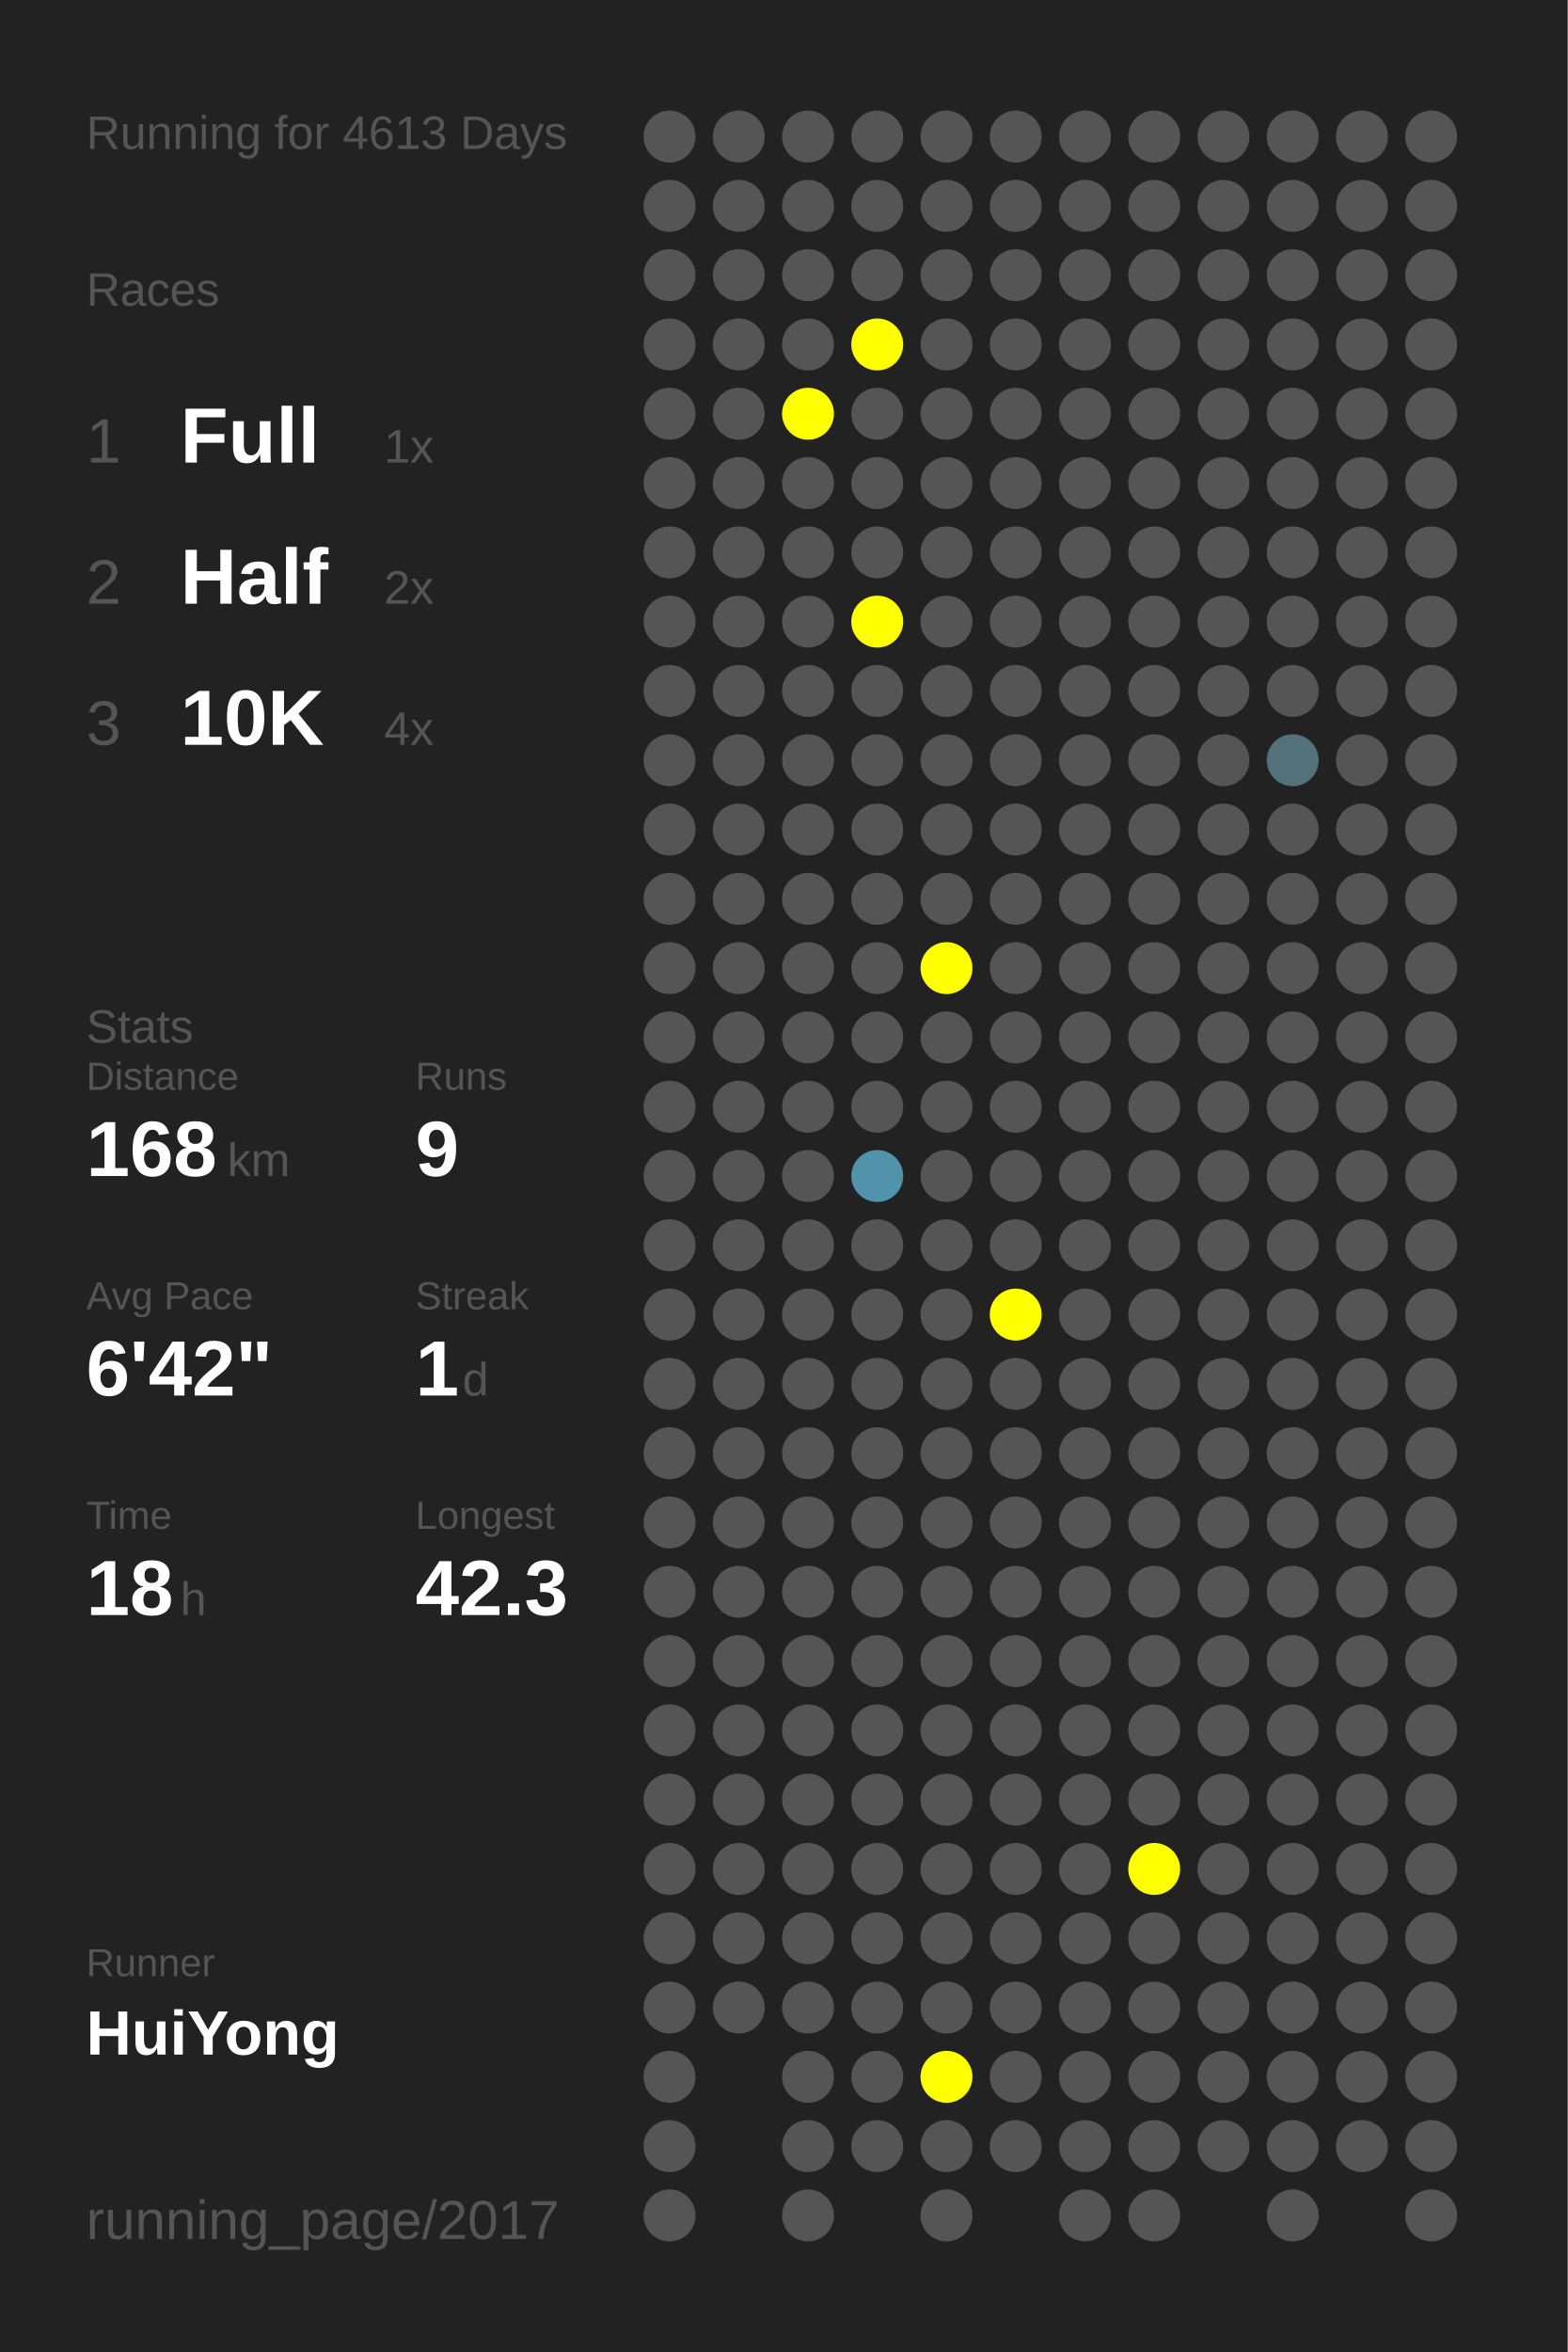
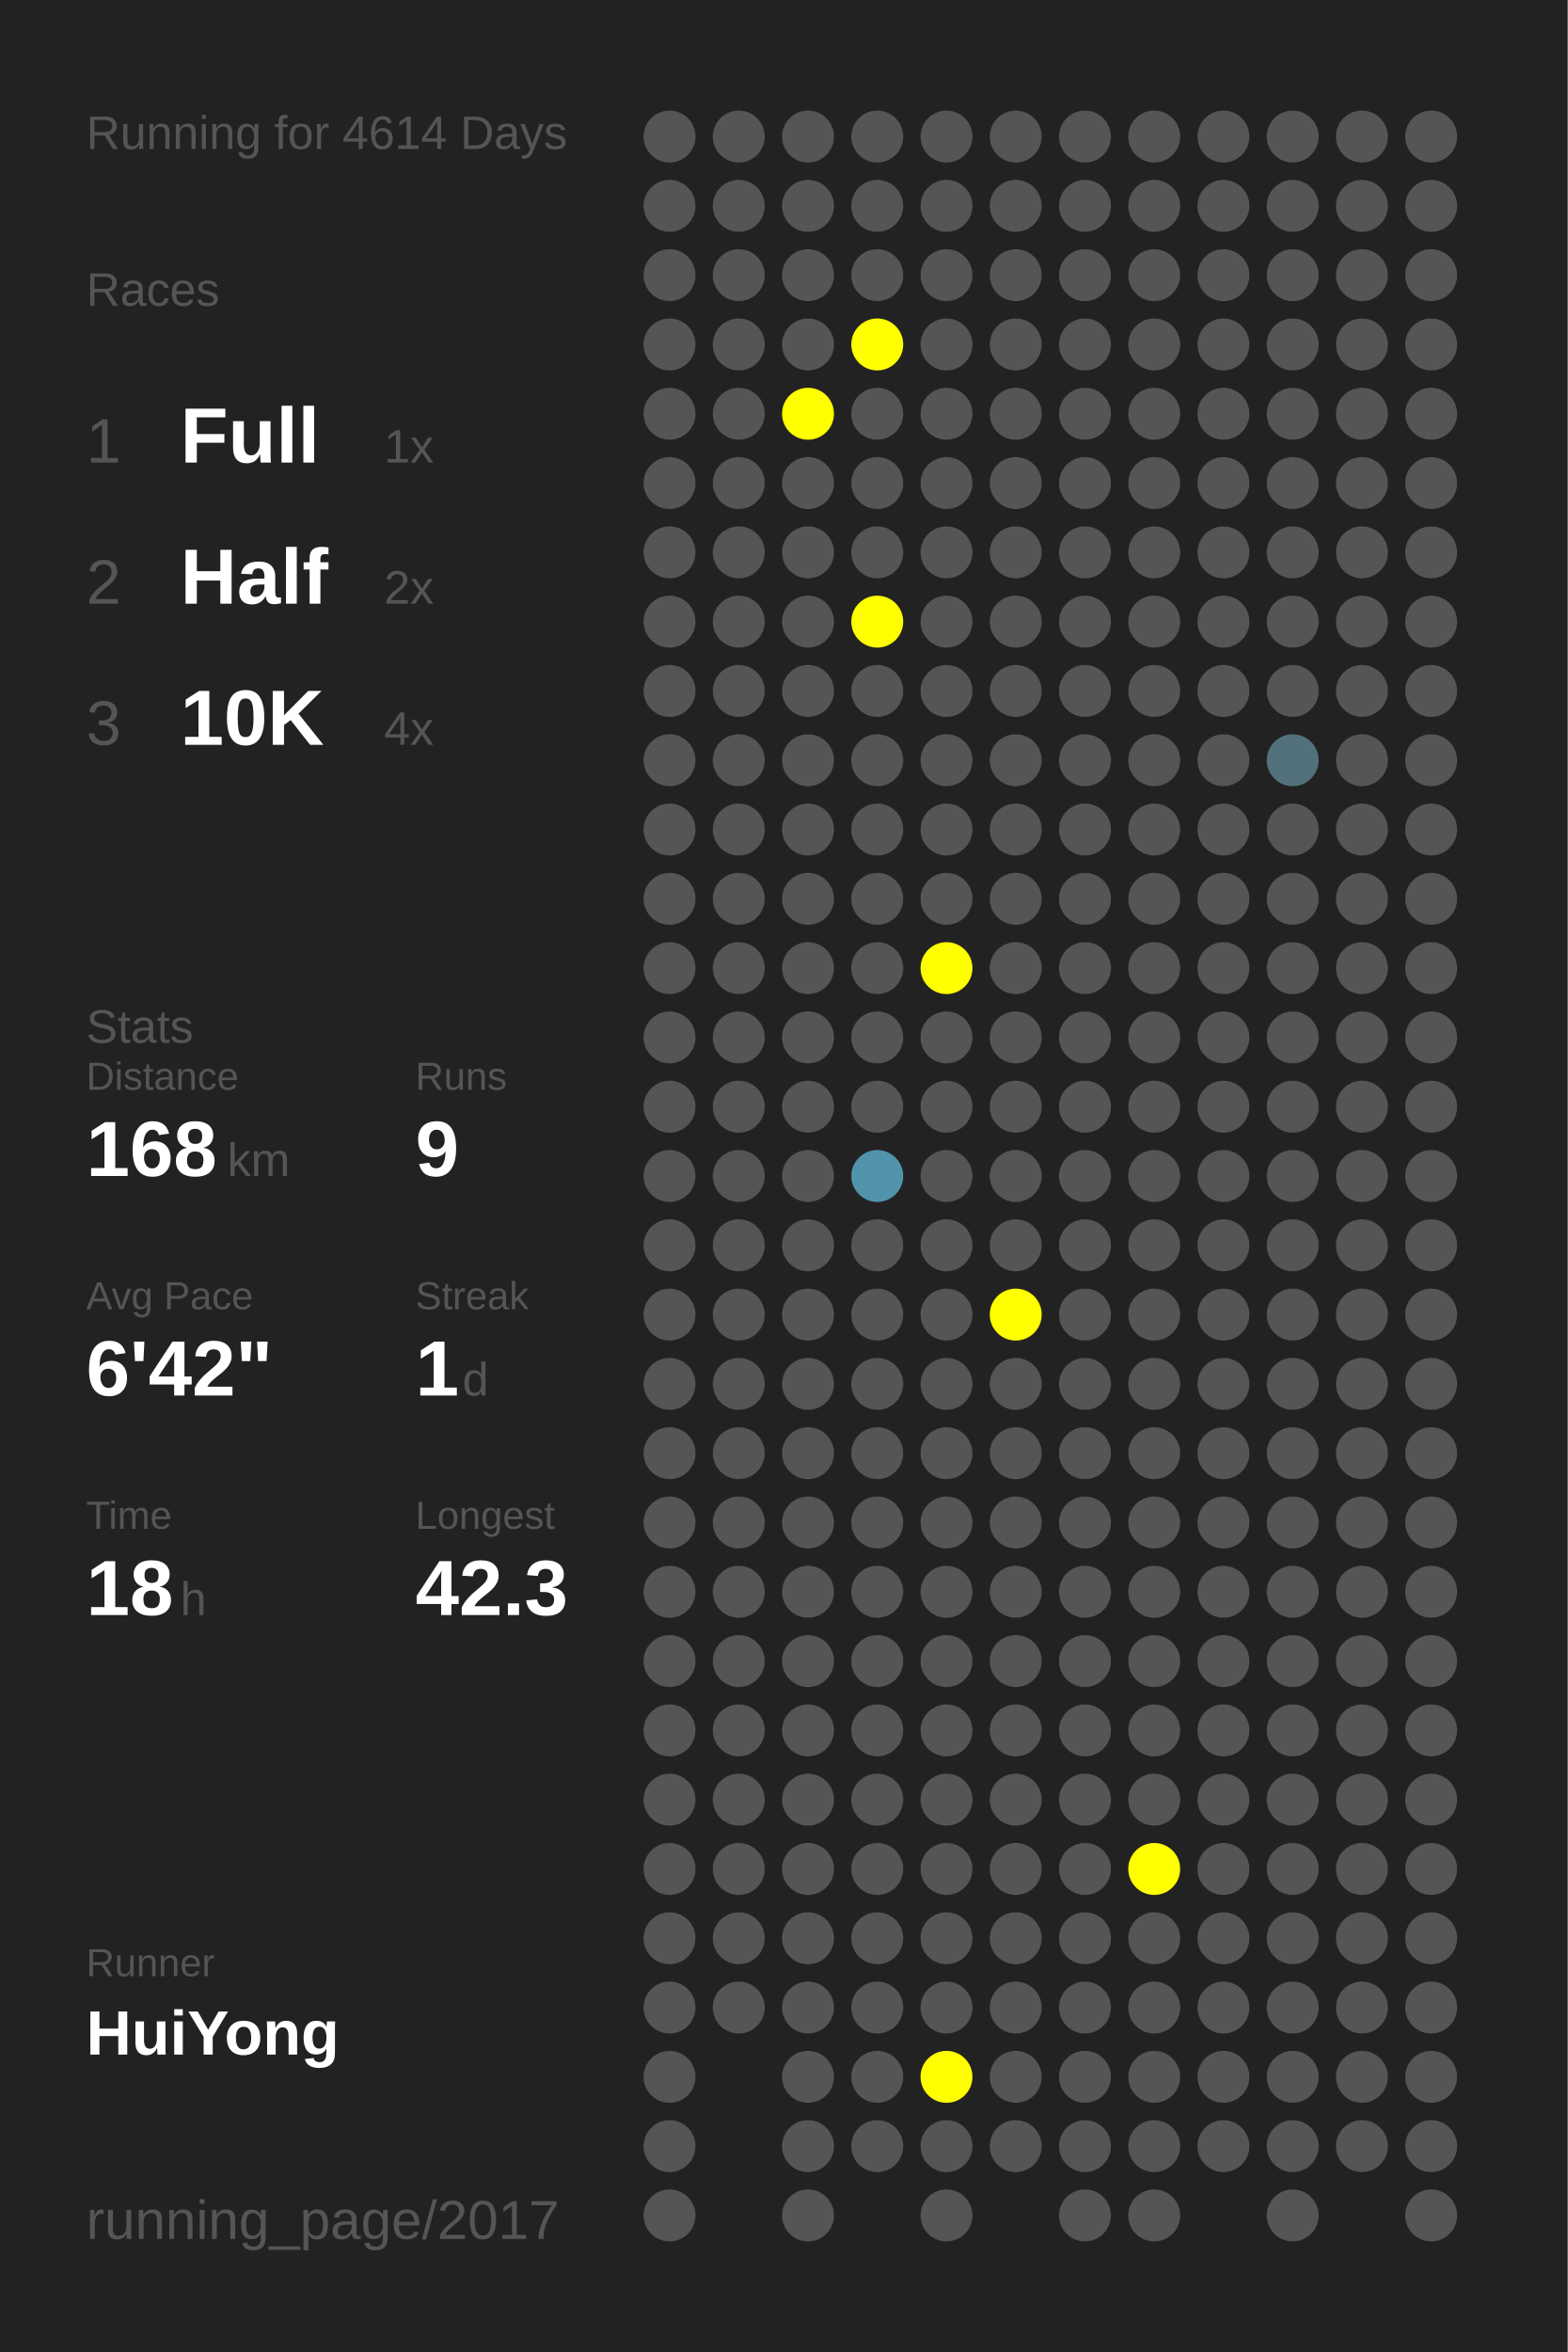
<svg xmlns="http://www.w3.org/2000/svg" baseProfile="full" height="300mm" version="1.1" viewBox="0,0,200,300" width="200mm">
  <defs />
  <rect fill="#222222" height="300" width="200" x="0" y="0" />
-   <text fill="#555555" style="font-size:6px; font-family:Arial;" x="11" y="19">Running for 4613 Days</text>
+   <text fill="#555555" style="font-size:6px; font-family:Arial;" x="11" y="19">Running for 4614 Days</text>
  <text fill="#555555" style="font-size:6px; font-family:Arial;" x="11" y="39">Races</text>
  <text fill="#555555" style="font-size:8px; font-family:Arial;" x="11" y="59">1</text>
  <text fill="#FFFFFF" style="font-size:10px; font-family:Arial; font-weight:bold;" x="23" y="59">Full</text>
  <text fill="#555555" style="font-size:6px; font-family:Arial;" x="49" y="59">1x</text>
  <text fill="#555555" style="font-size:8px; font-family:Arial;" x="11" y="77">2</text>
  <text fill="#FFFFFF" style="font-size:10px; font-family:Arial; font-weight:bold;" x="23" y="77">Half</text>
  <text fill="#555555" style="font-size:6px; font-family:Arial;" x="49" y="77">2x</text>
  <text fill="#555555" style="font-size:8px; font-family:Arial;" x="11" y="95">3</text>
  <text fill="#FFFFFF" style="font-size:10px; font-family:Arial; font-weight:bold;" x="23" y="95">10K</text>
  <text fill="#555555" style="font-size:6px; font-family:Arial;" x="49" y="95">4x</text>
  <text fill="#555555" style="font-size:6px; font-family:Arial;" x="11" y="133">Stats</text>
  <text fill="#555555" style="font-size:5px; font-family:Arial;" x="11" y="139">Distance</text>
  <text fill="#FFFFFF" style="font-size:10px; font-family:Arial; font-weight:bold;" x="11" y="150">168</text>
  <text fill="#555555" style="font-size:6px; font-family:Arial;" x="29" y="150">km</text>
  <text fill="#555555" style="font-size:5px; font-family:Arial;" x="53" y="139">Runs</text>
  <text fill="#FFFFFF" style="font-size:10px; font-family:Arial; font-weight:bold;" x="53" y="150">9</text>
  <text fill="#555555" style="font-size:5px; font-family:Arial;" x="11" y="167">Avg Pace</text>
  <text fill="#FFFFFF" style="font-size:10px; font-family:Arial; font-weight:bold;" x="11" y="178">6'42"</text>
  <text fill="#555555" style="font-size:5px; font-family:Arial;" x="53" y="167">Streak</text>
  <text fill="#FFFFFF" style="font-size:10px; font-family:Arial; font-weight:bold;" x="53" y="178">1</text>
  <text fill="#555555" style="font-size:6px; font-family:Arial;" x="59" y="178">d</text>
  <text fill="#555555" style="font-size:5px; font-family:Arial;" x="11" y="195">Time</text>
  <text fill="#FFFFFF" style="font-size:10px; font-family:Arial; font-weight:bold;" x="11" y="206">18</text>
  <text fill="#555555" style="font-size:6px; font-family:Arial;" x="23" y="206">h</text>
  <text fill="#555555" style="font-size:5px; font-family:Arial;" x="53" y="195">Longest</text>
  <text fill="#FFFFFF" style="font-size:10px; font-family:Arial; font-weight:bold;" x="53" y="206">42.3</text>
  <text fill="#555555" style="font-size:5px; font-family:Arial;" x="11" y="252.065">Runner</text>
  <text fill="#FFFFFF" style="font-size:8px; font-family:Arial; font-weight:bold;" x="11" y="262.065">HuiYong</text>
  <text fill="#555555" style="font-size:7px; font-family:Arial;" x="11" y="285.581">running_page/2017</text>
  <circle cx="85.417" cy="17.419" fill="#555555" r="3.312" />
  <circle cx="85.417" cy="26.258" fill="#555555" r="3.312" />
  <circle cx="85.417" cy="35.097" fill="#555555" r="3.312" />
  <circle cx="85.417" cy="43.935" fill="#555555" r="3.312" />
  <circle cx="85.417" cy="52.774" fill="#555555" r="3.312" />
  <circle cx="85.417" cy="61.613" fill="#555555" r="3.312" />
  <circle cx="85.417" cy="70.452" fill="#555555" r="3.312" />
  <circle cx="85.417" cy="79.29" fill="#555555" r="3.312" />
  <circle cx="85.417" cy="88.129" fill="#555555" r="3.312" />
  <circle cx="85.417" cy="96.968" fill="#555555" r="3.312" />
  <circle cx="85.417" cy="105.806" fill="#555555" r="3.312" />
  <circle cx="85.417" cy="114.645" fill="#555555" r="3.312" />
  <circle cx="85.417" cy="123.484" fill="#555555" r="3.312" />
  <circle cx="85.417" cy="132.323" fill="#555555" r="3.312" />
  <circle cx="85.417" cy="141.161" fill="#555555" r="3.312" />
  <circle cx="85.417" cy="150" fill="#555555" r="3.312" />
  <circle cx="85.417" cy="158.839" fill="#555555" r="3.312" />
  <circle cx="85.417" cy="167.677" fill="#555555" r="3.312" />
  <circle cx="85.417" cy="176.516" fill="#555555" r="3.312" />
  <circle cx="85.417" cy="185.355" fill="#555555" r="3.312" />
  <circle cx="85.417" cy="194.194" fill="#555555" r="3.312" />
  <circle cx="85.417" cy="203.032" fill="#555555" r="3.312" />
  <circle cx="85.417" cy="211.871" fill="#555555" r="3.312" />
  <circle cx="85.417" cy="220.71" fill="#555555" r="3.312" />
  <circle cx="85.417" cy="229.548" fill="#555555" r="3.312" />
  <circle cx="85.417" cy="238.387" fill="#555555" r="3.312" />
  <circle cx="85.417" cy="247.226" fill="#555555" r="3.312" />
  <circle cx="85.417" cy="256.065" fill="#555555" r="3.312" />
  <circle cx="85.417" cy="264.903" fill="#555555" r="3.312" />
  <circle cx="85.417" cy="273.742" fill="#555555" r="3.312" />
  <circle cx="85.417" cy="282.581" fill="#555555" r="3.312" />
  <circle cx="94.25" cy="17.419" fill="#555555" r="3.312" />
  <circle cx="94.25" cy="26.258" fill="#555555" r="3.312" />
  <circle cx="94.25" cy="35.097" fill="#555555" r="3.312" />
  <circle cx="94.25" cy="43.935" fill="#555555" r="3.312" />
  <circle cx="94.25" cy="52.774" fill="#555555" r="3.312" />
  <circle cx="94.25" cy="61.613" fill="#555555" r="3.312" />
  <circle cx="94.25" cy="70.452" fill="#555555" r="3.312" />
  <circle cx="94.25" cy="79.29" fill="#555555" r="3.312" />
  <circle cx="94.25" cy="88.129" fill="#555555" r="3.312" />
  <circle cx="94.25" cy="96.968" fill="#555555" r="3.312" />
  <circle cx="94.25" cy="105.806" fill="#555555" r="3.312" />
  <circle cx="94.25" cy="114.645" fill="#555555" r="3.312" />
  <circle cx="94.25" cy="123.484" fill="#555555" r="3.312" />
  <circle cx="94.25" cy="132.323" fill="#555555" r="3.312" />
  <circle cx="94.25" cy="141.161" fill="#555555" r="3.312" />
  <circle cx="94.25" cy="150" fill="#555555" r="3.312" />
  <circle cx="94.25" cy="158.839" fill="#555555" r="3.312" />
  <circle cx="94.25" cy="167.677" fill="#555555" r="3.312" />
  <circle cx="94.25" cy="176.516" fill="#555555" r="3.312" />
  <circle cx="94.25" cy="185.355" fill="#555555" r="3.312" />
  <circle cx="94.25" cy="194.194" fill="#555555" r="3.312" />
  <circle cx="94.25" cy="203.032" fill="#555555" r="3.312" />
  <circle cx="94.25" cy="211.871" fill="#555555" r="3.312" />
  <circle cx="94.25" cy="220.71" fill="#555555" r="3.312" />
  <circle cx="94.25" cy="229.548" fill="#555555" r="3.312" />
  <circle cx="94.25" cy="238.387" fill="#555555" r="3.312" />
  <circle cx="94.25" cy="247.226" fill="#555555" r="3.312" />
  <circle cx="94.25" cy="256.065" fill="#555555" r="3.312" />
  <circle cx="103.083" cy="17.419" fill="#555555" r="3.312" />
  <circle cx="103.083" cy="26.258" fill="#555555" r="3.312" />
  <circle cx="103.083" cy="35.097" fill="#555555" r="3.312" />
  <circle cx="103.083" cy="43.935" fill="#555555" r="3.312" />
  <circle cx="103.083" cy="52.774" fill="#FFFF00" r="3.312" />
  <circle cx="103.083" cy="61.613" fill="#555555" r="3.312" />
  <circle cx="103.083" cy="70.452" fill="#555555" r="3.312" />
  <circle cx="103.083" cy="79.29" fill="#555555" r="3.312" />
  <circle cx="103.083" cy="88.129" fill="#555555" r="3.312" />
  <circle cx="103.083" cy="96.968" fill="#555555" r="3.312" />
  <circle cx="103.083" cy="105.806" fill="#555555" r="3.312" />
  <circle cx="103.083" cy="114.645" fill="#555555" r="3.312" />
  <circle cx="103.083" cy="123.484" fill="#555555" r="3.312" />
  <circle cx="103.083" cy="132.323" fill="#555555" r="3.312" />
  <circle cx="103.083" cy="141.161" fill="#555555" r="3.312" />
  <circle cx="103.083" cy="150" fill="#555555" r="3.312" />
  <circle cx="103.083" cy="158.839" fill="#555555" r="3.312" />
  <circle cx="103.083" cy="167.677" fill="#555555" r="3.312" />
  <circle cx="103.083" cy="176.516" fill="#555555" r="3.312" />
  <circle cx="103.083" cy="185.355" fill="#555555" r="3.312" />
  <circle cx="103.083" cy="194.194" fill="#555555" r="3.312" />
  <circle cx="103.083" cy="203.032" fill="#555555" r="3.312" />
  <circle cx="103.083" cy="211.871" fill="#555555" r="3.312" />
  <circle cx="103.083" cy="220.71" fill="#555555" r="3.312" />
  <circle cx="103.083" cy="229.548" fill="#555555" r="3.312" />
  <circle cx="103.083" cy="238.387" fill="#555555" r="3.312" />
  <circle cx="103.083" cy="247.226" fill="#555555" r="3.312" />
  <circle cx="103.083" cy="256.065" fill="#555555" r="3.312" />
  <circle cx="103.083" cy="264.903" fill="#555555" r="3.312" />
  <circle cx="103.083" cy="273.742" fill="#555555" r="3.312" />
  <circle cx="103.083" cy="282.581" fill="#555555" r="3.312" />
  <circle cx="111.917" cy="17.419" fill="#555555" r="3.312" />
  <circle cx="111.917" cy="26.258" fill="#555555" r="3.312" />
  <circle cx="111.917" cy="35.097" fill="#555555" r="3.312" />
  <circle cx="111.917" cy="43.935" fill="#FFFF00" r="3.312" />
  <circle cx="111.917" cy="52.774" fill="#555555" r="3.312" />
  <circle cx="111.917" cy="61.613" fill="#555555" r="3.312" />
  <circle cx="111.917" cy="70.452" fill="#555555" r="3.312" />
  <circle cx="111.917" cy="79.29" fill="#FFFF00" r="3.312" />
  <circle cx="111.917" cy="88.129" fill="#555555" r="3.312" />
  <circle cx="111.917" cy="96.968" fill="#555555" r="3.312" />
  <circle cx="111.917" cy="105.806" fill="#555555" r="3.312" />
  <circle cx="111.917" cy="114.645" fill="#555555" r="3.312" />
  <circle cx="111.917" cy="123.484" fill="#555555" r="3.312" />
  <circle cx="111.917" cy="132.323" fill="#555555" r="3.312" />
  <circle cx="111.917" cy="141.161" fill="#555555" r="3.312" />
  <circle cx="111.917" cy="150" fill="#5093aa" r="3.312" />
  <circle cx="111.917" cy="158.839" fill="#555555" r="3.312" />
  <circle cx="111.917" cy="167.677" fill="#555555" r="3.312" />
  <circle cx="111.917" cy="176.516" fill="#555555" r="3.312" />
  <circle cx="111.917" cy="185.355" fill="#555555" r="3.312" />
  <circle cx="111.917" cy="194.194" fill="#555555" r="3.312" />
  <circle cx="111.917" cy="203.032" fill="#555555" r="3.312" />
  <circle cx="111.917" cy="211.871" fill="#555555" r="3.312" />
  <circle cx="111.917" cy="220.71" fill="#555555" r="3.312" />
  <circle cx="111.917" cy="229.548" fill="#555555" r="3.312" />
  <circle cx="111.917" cy="238.387" fill="#555555" r="3.312" />
  <circle cx="111.917" cy="247.226" fill="#555555" r="3.312" />
  <circle cx="111.917" cy="256.065" fill="#555555" r="3.312" />
  <circle cx="111.917" cy="264.903" fill="#555555" r="3.312" />
  <circle cx="111.917" cy="273.742" fill="#555555" r="3.312" />
  <circle cx="120.75" cy="17.419" fill="#555555" r="3.312" />
  <circle cx="120.75" cy="26.258" fill="#555555" r="3.312" />
  <circle cx="120.75" cy="35.097" fill="#555555" r="3.312" />
  <circle cx="120.75" cy="43.935" fill="#555555" r="3.312" />
  <circle cx="120.75" cy="52.774" fill="#555555" r="3.312" />
  <circle cx="120.75" cy="61.613" fill="#555555" r="3.312" />
  <circle cx="120.75" cy="70.452" fill="#555555" r="3.312" />
  <circle cx="120.75" cy="79.29" fill="#555555" r="3.312" />
  <circle cx="120.75" cy="88.129" fill="#555555" r="3.312" />
  <circle cx="120.75" cy="96.968" fill="#555555" r="3.312" />
  <circle cx="120.75" cy="105.806" fill="#555555" r="3.312" />
  <circle cx="120.75" cy="114.645" fill="#555555" r="3.312" />
  <circle cx="120.75" cy="123.484" fill="#FFFF00" r="3.312" />
  <circle cx="120.75" cy="132.323" fill="#555555" r="3.312" />
  <circle cx="120.75" cy="141.161" fill="#555555" r="3.312" />
  <circle cx="120.75" cy="150" fill="#555555" r="3.312" />
  <circle cx="120.75" cy="158.839" fill="#555555" r="3.312" />
  <circle cx="120.75" cy="167.677" fill="#555555" r="3.312" />
  <circle cx="120.75" cy="176.516" fill="#555555" r="3.312" />
  <circle cx="120.75" cy="185.355" fill="#555555" r="3.312" />
  <circle cx="120.75" cy="194.194" fill="#555555" r="3.312" />
  <circle cx="120.75" cy="203.032" fill="#555555" r="3.312" />
  <circle cx="120.75" cy="211.871" fill="#555555" r="3.312" />
  <circle cx="120.75" cy="220.71" fill="#555555" r="3.312" />
  <circle cx="120.75" cy="229.548" fill="#555555" r="3.312" />
  <circle cx="120.75" cy="238.387" fill="#555555" r="3.312" />
  <circle cx="120.75" cy="247.226" fill="#555555" r="3.312" />
  <circle cx="120.75" cy="256.065" fill="#555555" r="3.312" />
  <circle cx="120.75" cy="264.903" fill="#FFFF00" r="3.312" />
  <circle cx="120.75" cy="273.742" fill="#555555" r="3.312" />
  <circle cx="120.75" cy="282.581" fill="#555555" r="3.312" />
  <circle cx="129.583" cy="17.419" fill="#555555" r="3.312" />
  <circle cx="129.583" cy="26.258" fill="#555555" r="3.312" />
  <circle cx="129.583" cy="35.097" fill="#555555" r="3.312" />
  <circle cx="129.583" cy="43.935" fill="#555555" r="3.312" />
  <circle cx="129.583" cy="52.774" fill="#555555" r="3.312" />
  <circle cx="129.583" cy="61.613" fill="#555555" r="3.312" />
  <circle cx="129.583" cy="70.452" fill="#555555" r="3.312" />
  <circle cx="129.583" cy="79.29" fill="#555555" r="3.312" />
  <circle cx="129.583" cy="88.129" fill="#555555" r="3.312" />
  <circle cx="129.583" cy="96.968" fill="#555555" r="3.312" />
  <circle cx="129.583" cy="105.806" fill="#555555" r="3.312" />
  <circle cx="129.583" cy="114.645" fill="#555555" r="3.312" />
  <circle cx="129.583" cy="123.484" fill="#555555" r="3.312" />
  <circle cx="129.583" cy="132.323" fill="#555555" r="3.312" />
  <circle cx="129.583" cy="141.161" fill="#555555" r="3.312" />
  <circle cx="129.583" cy="150" fill="#555555" r="3.312" />
  <circle cx="129.583" cy="158.839" fill="#555555" r="3.312" />
  <circle cx="129.583" cy="167.677" fill="#FFFF00" r="3.312" />
  <circle cx="129.583" cy="176.516" fill="#555555" r="3.312" />
  <circle cx="129.583" cy="185.355" fill="#555555" r="3.312" />
  <circle cx="129.583" cy="194.194" fill="#555555" r="3.312" />
  <circle cx="129.583" cy="203.032" fill="#555555" r="3.312" />
  <circle cx="129.583" cy="211.871" fill="#555555" r="3.312" />
  <circle cx="129.583" cy="220.71" fill="#555555" r="3.312" />
  <circle cx="129.583" cy="229.548" fill="#555555" r="3.312" />
  <circle cx="129.583" cy="238.387" fill="#555555" r="3.312" />
  <circle cx="129.583" cy="247.226" fill="#555555" r="3.312" />
  <circle cx="129.583" cy="256.065" fill="#555555" r="3.312" />
  <circle cx="129.583" cy="264.903" fill="#555555" r="3.312" />
  <circle cx="129.583" cy="273.742" fill="#555555" r="3.312" />
  <circle cx="138.417" cy="17.419" fill="#555555" r="3.312" />
  <circle cx="138.417" cy="26.258" fill="#555555" r="3.312" />
  <circle cx="138.417" cy="35.097" fill="#555555" r="3.312" />
  <circle cx="138.417" cy="43.935" fill="#555555" r="3.312" />
  <circle cx="138.417" cy="52.774" fill="#555555" r="3.312" />
  <circle cx="138.417" cy="61.613" fill="#555555" r="3.312" />
  <circle cx="138.417" cy="70.452" fill="#555555" r="3.312" />
  <circle cx="138.417" cy="79.29" fill="#555555" r="3.312" />
  <circle cx="138.417" cy="88.129" fill="#555555" r="3.312" />
  <circle cx="138.417" cy="96.968" fill="#555555" r="3.312" />
  <circle cx="138.417" cy="105.806" fill="#555555" r="3.312" />
  <circle cx="138.417" cy="114.645" fill="#555555" r="3.312" />
  <circle cx="138.417" cy="123.484" fill="#555555" r="3.312" />
  <circle cx="138.417" cy="132.323" fill="#555555" r="3.312" />
  <circle cx="138.417" cy="141.161" fill="#555555" r="3.312" />
  <circle cx="138.417" cy="150" fill="#555555" r="3.312" />
  <circle cx="138.417" cy="158.839" fill="#555555" r="3.312" />
  <circle cx="138.417" cy="167.677" fill="#555555" r="3.312" />
  <circle cx="138.417" cy="176.516" fill="#555555" r="3.312" />
  <circle cx="138.417" cy="185.355" fill="#555555" r="3.312" />
  <circle cx="138.417" cy="194.194" fill="#555555" r="3.312" />
  <circle cx="138.417" cy="203.032" fill="#555555" r="3.312" />
  <circle cx="138.417" cy="211.871" fill="#555555" r="3.312" />
  <circle cx="138.417" cy="220.71" fill="#555555" r="3.312" />
  <circle cx="138.417" cy="229.548" fill="#555555" r="3.312" />
  <circle cx="138.417" cy="238.387" fill="#555555" r="3.312" />
  <circle cx="138.417" cy="247.226" fill="#555555" r="3.312" />
  <circle cx="138.417" cy="256.065" fill="#555555" r="3.312" />
  <circle cx="138.417" cy="264.903" fill="#555555" r="3.312" />
  <circle cx="138.417" cy="273.742" fill="#555555" r="3.312" />
  <circle cx="138.417" cy="282.581" fill="#555555" r="3.312" />
  <circle cx="147.25" cy="17.419" fill="#555555" r="3.312" />
  <circle cx="147.25" cy="26.258" fill="#555555" r="3.312" />
  <circle cx="147.25" cy="35.097" fill="#555555" r="3.312" />
  <circle cx="147.25" cy="43.935" fill="#555555" r="3.312" />
  <circle cx="147.25" cy="52.774" fill="#555555" r="3.312" />
  <circle cx="147.25" cy="61.613" fill="#555555" r="3.312" />
  <circle cx="147.25" cy="70.452" fill="#555555" r="3.312" />
  <circle cx="147.25" cy="79.29" fill="#555555" r="3.312" />
  <circle cx="147.25" cy="88.129" fill="#555555" r="3.312" />
  <circle cx="147.25" cy="96.968" fill="#555555" r="3.312" />
  <circle cx="147.25" cy="105.806" fill="#555555" r="3.312" />
  <circle cx="147.25" cy="114.645" fill="#555555" r="3.312" />
  <circle cx="147.25" cy="123.484" fill="#555555" r="3.312" />
  <circle cx="147.25" cy="132.323" fill="#555555" r="3.312" />
  <circle cx="147.25" cy="141.161" fill="#555555" r="3.312" />
  <circle cx="147.25" cy="150" fill="#555555" r="3.312" />
  <circle cx="147.25" cy="158.839" fill="#555555" r="3.312" />
  <circle cx="147.25" cy="167.677" fill="#555555" r="3.312" />
  <circle cx="147.25" cy="176.516" fill="#555555" r="3.312" />
  <circle cx="147.25" cy="185.355" fill="#555555" r="3.312" />
  <circle cx="147.25" cy="194.194" fill="#555555" r="3.312" />
  <circle cx="147.25" cy="203.032" fill="#555555" r="3.312" />
  <circle cx="147.25" cy="211.871" fill="#555555" r="3.312" />
  <circle cx="147.25" cy="220.71" fill="#555555" r="3.312" />
  <circle cx="147.25" cy="229.548" fill="#555555" r="3.312" />
  <circle cx="147.25" cy="238.387" fill="#FFFF00" r="3.312" />
  <circle cx="147.25" cy="247.226" fill="#555555" r="3.312" />
  <circle cx="147.25" cy="256.065" fill="#555555" r="3.312" />
  <circle cx="147.25" cy="264.903" fill="#555555" r="3.312" />
  <circle cx="147.25" cy="273.742" fill="#555555" r="3.312" />
  <circle cx="147.25" cy="282.581" fill="#555555" r="3.312" />
  <circle cx="156.083" cy="17.419" fill="#555555" r="3.312" />
  <circle cx="156.083" cy="26.258" fill="#555555" r="3.312" />
  <circle cx="156.083" cy="35.097" fill="#555555" r="3.312" />
  <circle cx="156.083" cy="43.935" fill="#555555" r="3.312" />
  <circle cx="156.083" cy="52.774" fill="#555555" r="3.312" />
  <circle cx="156.083" cy="61.613" fill="#555555" r="3.312" />
  <circle cx="156.083" cy="70.452" fill="#555555" r="3.312" />
  <circle cx="156.083" cy="79.29" fill="#555555" r="3.312" />
  <circle cx="156.083" cy="88.129" fill="#555555" r="3.312" />
  <circle cx="156.083" cy="96.968" fill="#555555" r="3.312" />
  <circle cx="156.083" cy="105.806" fill="#555555" r="3.312" />
  <circle cx="156.083" cy="114.645" fill="#555555" r="3.312" />
  <circle cx="156.083" cy="123.484" fill="#555555" r="3.312" />
  <circle cx="156.083" cy="132.323" fill="#555555" r="3.312" />
  <circle cx="156.083" cy="141.161" fill="#555555" r="3.312" />
  <circle cx="156.083" cy="150" fill="#555555" r="3.312" />
  <circle cx="156.083" cy="158.839" fill="#555555" r="3.312" />
  <circle cx="156.083" cy="167.677" fill="#555555" r="3.312" />
  <circle cx="156.083" cy="176.516" fill="#555555" r="3.312" />
  <circle cx="156.083" cy="185.355" fill="#555555" r="3.312" />
  <circle cx="156.083" cy="194.194" fill="#555555" r="3.312" />
  <circle cx="156.083" cy="203.032" fill="#555555" r="3.312" />
  <circle cx="156.083" cy="211.871" fill="#555555" r="3.312" />
  <circle cx="156.083" cy="220.71" fill="#555555" r="3.312" />
  <circle cx="156.083" cy="229.548" fill="#555555" r="3.312" />
  <circle cx="156.083" cy="238.387" fill="#555555" r="3.312" />
  <circle cx="156.083" cy="247.226" fill="#555555" r="3.312" />
  <circle cx="156.083" cy="256.065" fill="#555555" r="3.312" />
  <circle cx="156.083" cy="264.903" fill="#555555" r="3.312" />
  <circle cx="156.083" cy="273.742" fill="#555555" r="3.312" />
  <circle cx="164.917" cy="17.419" fill="#555555" r="3.312" />
  <circle cx="164.917" cy="26.258" fill="#555555" r="3.312" />
  <circle cx="164.917" cy="35.097" fill="#555555" r="3.312" />
  <circle cx="164.917" cy="43.935" fill="#555555" r="3.312" />
  <circle cx="164.917" cy="52.774" fill="#555555" r="3.312" />
  <circle cx="164.917" cy="61.613" fill="#555555" r="3.312" />
  <circle cx="164.917" cy="70.452" fill="#555555" r="3.312" />
  <circle cx="164.917" cy="79.29" fill="#555555" r="3.312" />
  <circle cx="164.917" cy="88.129" fill="#555555" r="3.312" />
  <circle cx="164.917" cy="96.968" fill="#53717b" r="3.312" />
  <circle cx="164.917" cy="105.806" fill="#555555" r="3.312" />
  <circle cx="164.917" cy="114.645" fill="#555555" r="3.312" />
  <circle cx="164.917" cy="123.484" fill="#555555" r="3.312" />
  <circle cx="164.917" cy="132.323" fill="#555555" r="3.312" />
  <circle cx="164.917" cy="141.161" fill="#555555" r="3.312" />
  <circle cx="164.917" cy="150" fill="#555555" r="3.312" />
  <circle cx="164.917" cy="158.839" fill="#555555" r="3.312" />
  <circle cx="164.917" cy="167.677" fill="#555555" r="3.312" />
  <circle cx="164.917" cy="176.516" fill="#555555" r="3.312" />
  <circle cx="164.917" cy="185.355" fill="#555555" r="3.312" />
  <circle cx="164.917" cy="194.194" fill="#555555" r="3.312" />
  <circle cx="164.917" cy="203.032" fill="#555555" r="3.312" />
  <circle cx="164.917" cy="211.871" fill="#555555" r="3.312" />
  <circle cx="164.917" cy="220.71" fill="#555555" r="3.312" />
  <circle cx="164.917" cy="229.548" fill="#555555" r="3.312" />
  <circle cx="164.917" cy="238.387" fill="#555555" r="3.312" />
  <circle cx="164.917" cy="247.226" fill="#555555" r="3.312" />
  <circle cx="164.917" cy="256.065" fill="#555555" r="3.312" />
  <circle cx="164.917" cy="264.903" fill="#555555" r="3.312" />
  <circle cx="164.917" cy="273.742" fill="#555555" r="3.312" />
  <circle cx="164.917" cy="282.581" fill="#555555" r="3.312" />
  <circle cx="173.75" cy="17.419" fill="#555555" r="3.312" />
  <circle cx="173.75" cy="26.258" fill="#555555" r="3.312" />
  <circle cx="173.75" cy="35.097" fill="#555555" r="3.312" />
  <circle cx="173.75" cy="43.935" fill="#555555" r="3.312" />
  <circle cx="173.75" cy="52.774" fill="#555555" r="3.312" />
  <circle cx="173.75" cy="61.613" fill="#555555" r="3.312" />
  <circle cx="173.75" cy="70.452" fill="#555555" r="3.312" />
  <circle cx="173.75" cy="79.29" fill="#555555" r="3.312" />
  <circle cx="173.75" cy="88.129" fill="#555555" r="3.312" />
  <circle cx="173.75" cy="96.968" fill="#555555" r="3.312" />
  <circle cx="173.75" cy="105.806" fill="#555555" r="3.312" />
  <circle cx="173.75" cy="114.645" fill="#555555" r="3.312" />
  <circle cx="173.75" cy="123.484" fill="#555555" r="3.312" />
  <circle cx="173.75" cy="132.323" fill="#555555" r="3.312" />
  <circle cx="173.75" cy="141.161" fill="#555555" r="3.312" />
  <circle cx="173.75" cy="150" fill="#555555" r="3.312" />
  <circle cx="173.75" cy="158.839" fill="#555555" r="3.312" />
  <circle cx="173.75" cy="167.677" fill="#555555" r="3.312" />
  <circle cx="173.75" cy="176.516" fill="#555555" r="3.312" />
  <circle cx="173.75" cy="185.355" fill="#555555" r="3.312" />
  <circle cx="173.75" cy="194.194" fill="#555555" r="3.312" />
  <circle cx="173.75" cy="203.032" fill="#555555" r="3.312" />
  <circle cx="173.75" cy="211.871" fill="#555555" r="3.312" />
  <circle cx="173.75" cy="220.71" fill="#555555" r="3.312" />
  <circle cx="173.75" cy="229.548" fill="#555555" r="3.312" />
  <circle cx="173.75" cy="238.387" fill="#555555" r="3.312" />
  <circle cx="173.75" cy="247.226" fill="#555555" r="3.312" />
  <circle cx="173.75" cy="256.065" fill="#555555" r="3.312" />
  <circle cx="173.75" cy="264.903" fill="#555555" r="3.312" />
  <circle cx="173.75" cy="273.742" fill="#555555" r="3.312" />
  <circle cx="182.583" cy="17.419" fill="#555555" r="3.312" />
  <circle cx="182.583" cy="26.258" fill="#555555" r="3.312" />
  <circle cx="182.583" cy="35.097" fill="#555555" r="3.312" />
  <circle cx="182.583" cy="43.935" fill="#555555" r="3.312" />
  <circle cx="182.583" cy="52.774" fill="#555555" r="3.312" />
  <circle cx="182.583" cy="61.613" fill="#555555" r="3.312" />
  <circle cx="182.583" cy="70.452" fill="#555555" r="3.312" />
  <circle cx="182.583" cy="79.29" fill="#555555" r="3.312" />
  <circle cx="182.583" cy="88.129" fill="#555555" r="3.312" />
  <circle cx="182.583" cy="96.968" fill="#555555" r="3.312" />
  <circle cx="182.583" cy="105.806" fill="#555555" r="3.312" />
  <circle cx="182.583" cy="114.645" fill="#555555" r="3.312" />
  <circle cx="182.583" cy="123.484" fill="#555555" r="3.312" />
  <circle cx="182.583" cy="132.323" fill="#555555" r="3.312" />
  <circle cx="182.583" cy="141.161" fill="#555555" r="3.312" />
  <circle cx="182.583" cy="150" fill="#555555" r="3.312" />
  <circle cx="182.583" cy="158.839" fill="#555555" r="3.312" />
  <circle cx="182.583" cy="167.677" fill="#555555" r="3.312" />
  <circle cx="182.583" cy="176.516" fill="#555555" r="3.312" />
  <circle cx="182.583" cy="185.355" fill="#555555" r="3.312" />
  <circle cx="182.583" cy="194.194" fill="#555555" r="3.312" />
  <circle cx="182.583" cy="203.032" fill="#555555" r="3.312" />
  <circle cx="182.583" cy="211.871" fill="#555555" r="3.312" />
  <circle cx="182.583" cy="220.71" fill="#555555" r="3.312" />
  <circle cx="182.583" cy="229.548" fill="#555555" r="3.312" />
  <circle cx="182.583" cy="238.387" fill="#555555" r="3.312" />
  <circle cx="182.583" cy="247.226" fill="#555555" r="3.312" />
  <circle cx="182.583" cy="256.065" fill="#555555" r="3.312" />
  <circle cx="182.583" cy="264.903" fill="#555555" r="3.312" />
  <circle cx="182.583" cy="273.742" fill="#555555" r="3.312" />
  <circle cx="182.583" cy="282.581" fill="#555555" r="3.312" />
</svg>
